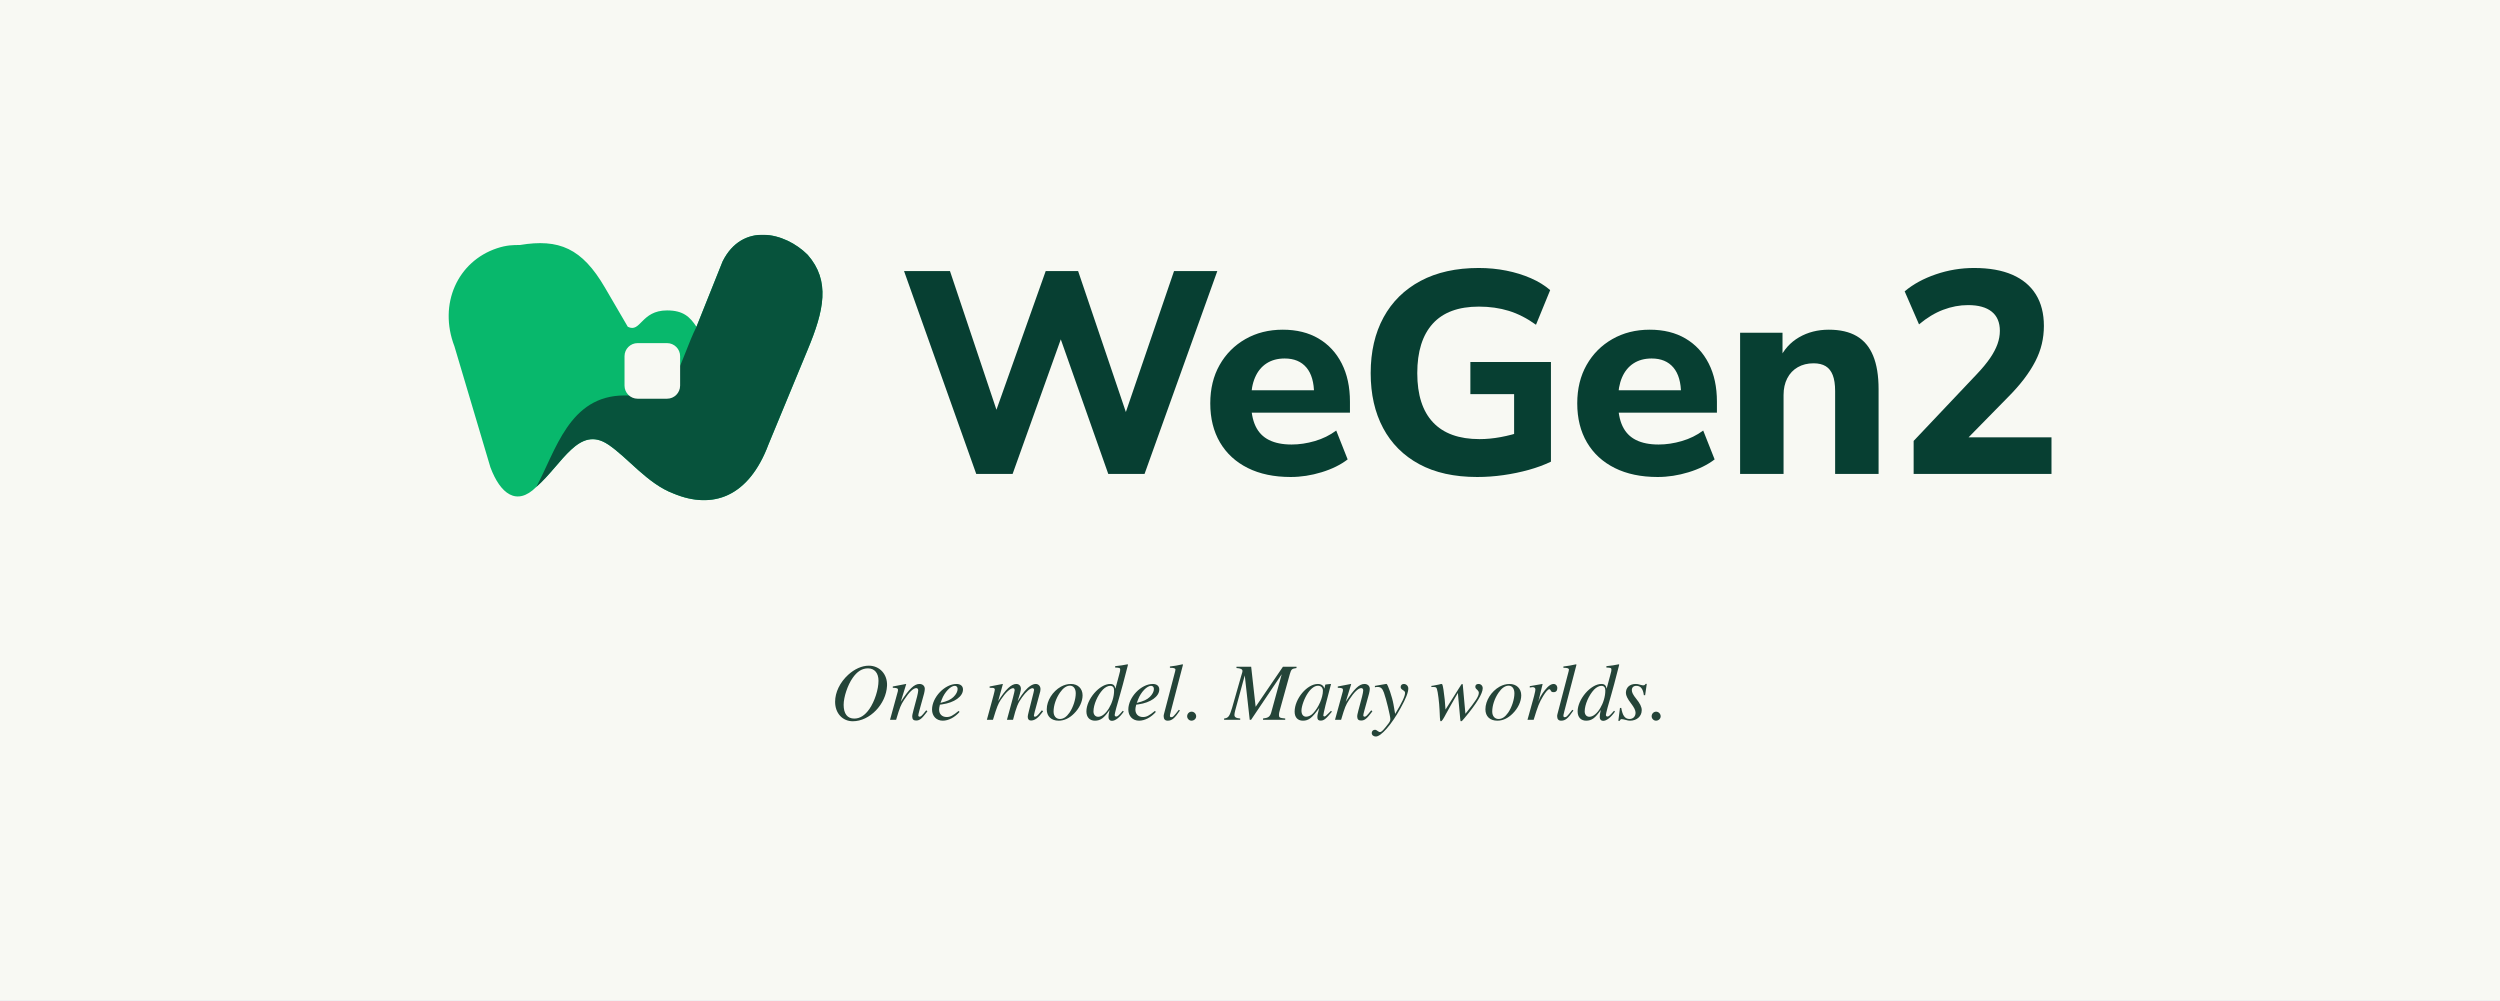
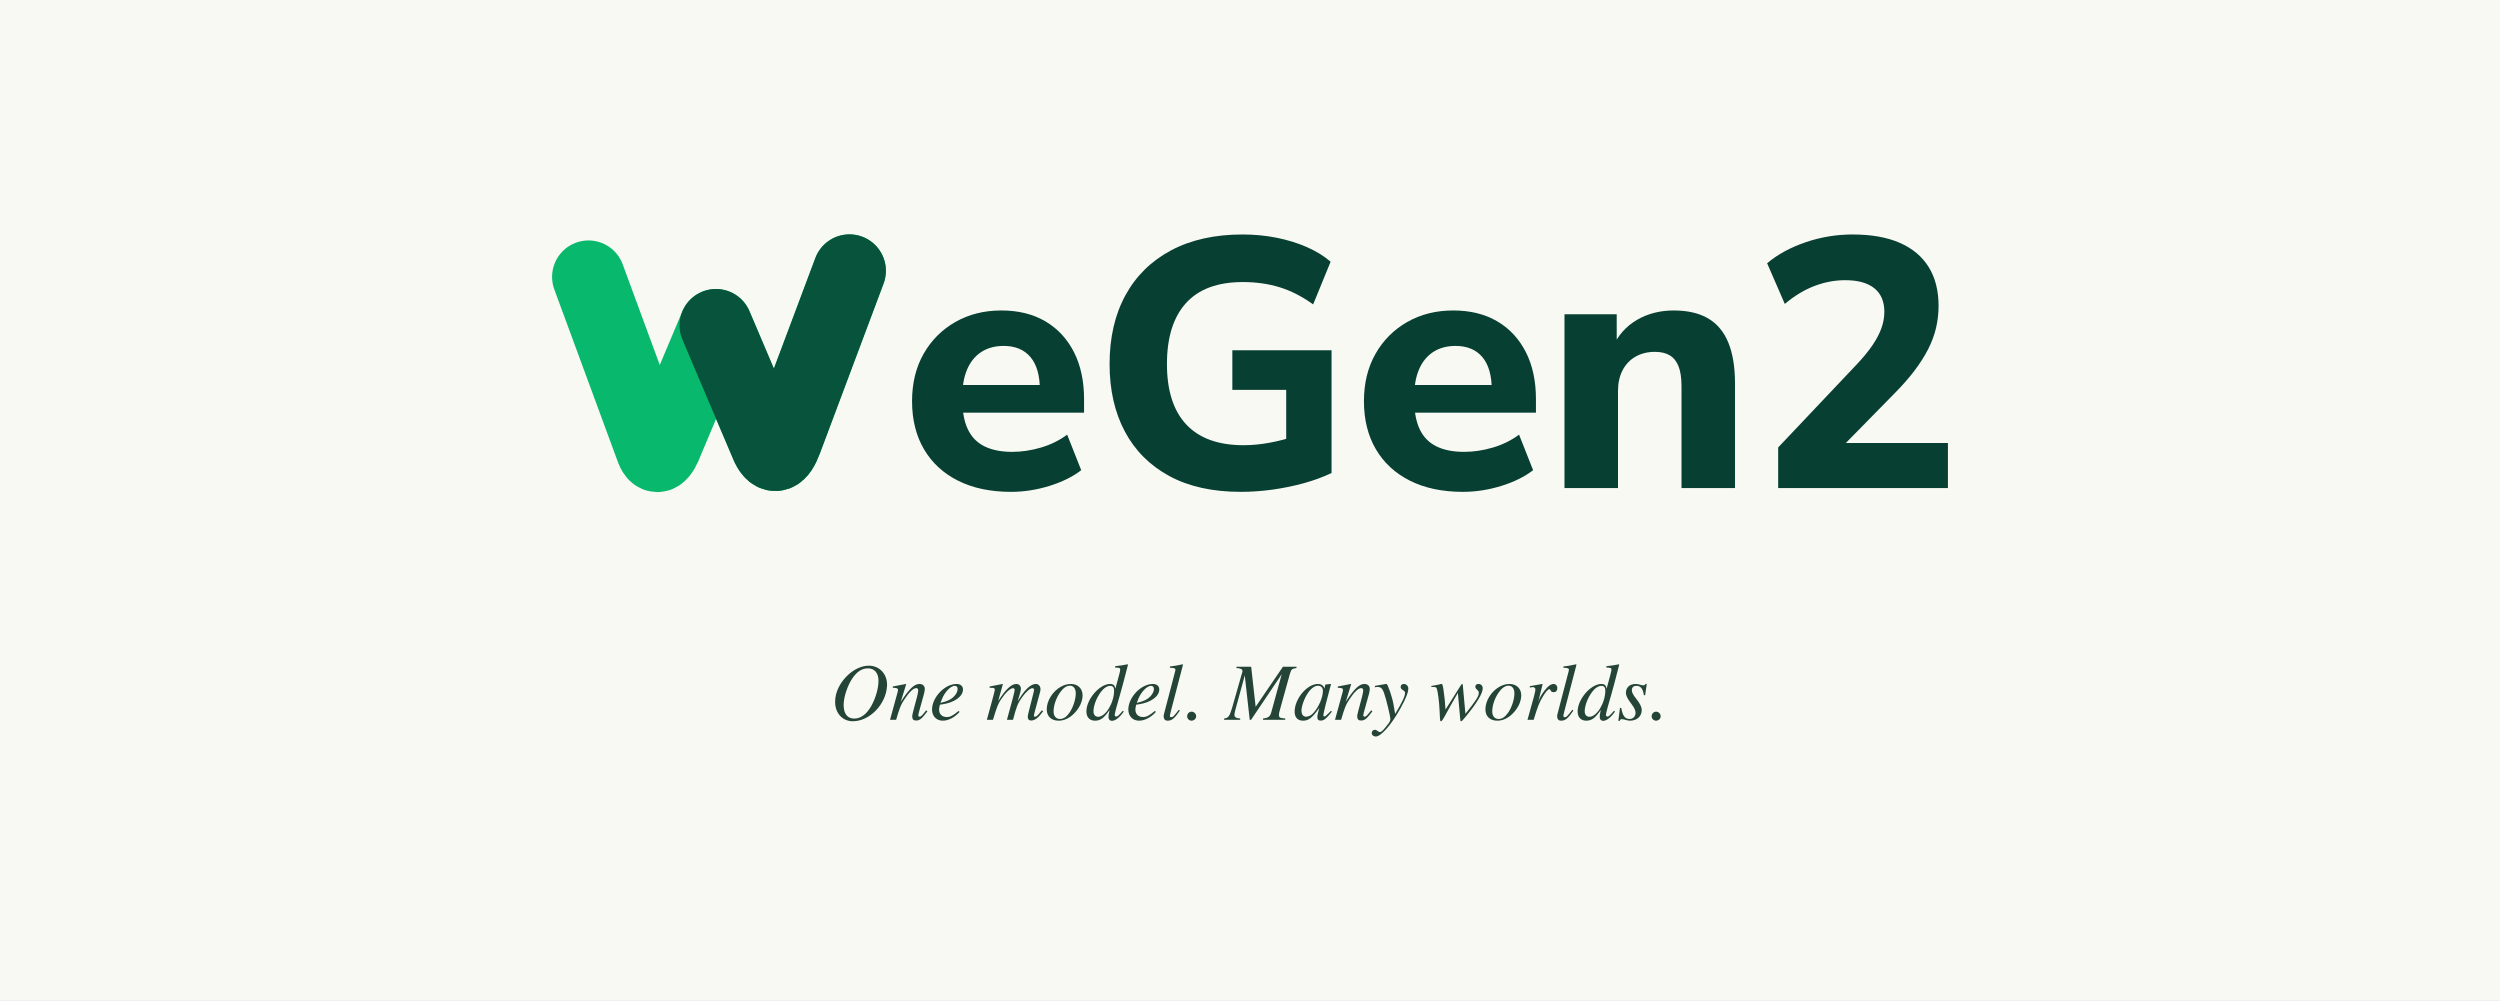
<svg xmlns="http://www.w3.org/2000/svg" width="2400" height="960" viewBox="0 0 2400 960" role="img" aria-labelledby="cover-title cover-description">
  <rect width="2400" height="960" fill="#F8F9F3" />
-   <svg width="1540" height="255.882" viewBox="6.0 20.75 490.5 81.5" role="img" aria-label="WeGen2" x="430" y="225" aria-hidden="true">
-     <defs>
-       <mask id="wg2-light-pixel" maskUnits="userSpaceOnUse" x="0" y="0" width="128" height="128">
-         <rect width="128" height="128" fill="white" />
-         <path d="M64 54 H73 A4 4 0 0 1 77 58 V67 A4 4 0 0 1 73 71 H64 A4 4 0 0 1 60 67 V58 A4 4 0 0 1 64 54 Z" fill="black" />
-       </mask>
-     </defs>
-     <g mask="url(#wg2-light-pixel)">
-       <path d="M28 24 C40 22 47 25 54 37 L61 49 C65 51 65 44 73 44 C78 44 80 46 82 49 L90 29 C96 17 109 20 116 27 C123 35 121 44 116 56 L104 85 C98 101 87 105 75 100 C67 97 61 89 55 85 C46 79 41 91 33 98 C27 104 22 100 19 92 L8 55 C3 42 9 29 21 25 C24 24 26 24 28 24 Z" fill="#08B86C" />
-       <path d="M82 49 L90 29 C96 17 109 20 116 27 C123 35 121 44 116 56 L104 85 C98 101 87 105 75 100 C67 97 61 89 55 85 C46 79 41 91 33 98 C39 87 43 70 60 70 L66 70 C76 70 77 59 82 49 Z" fill="#07533C" />
+   <svg width="1340" height="247.432" viewBox="8.0 31.0 346.6 64.0" role="img" aria-label="WeGen2" x="530" y="225" aria-hidden="true">
+     <g data-brand-initial="W" transform="translate(0.465048 17.43709) scale(0.7534952)">
+       <g aria-label="W">
+         <path d="M22 32 L43 89 Q45 94 48 86 L64 48 L81 88 Q84 94 87 86 L108 30" stroke="#08B86C" fill="none" stroke-width="24" stroke-linecap="round" stroke-linejoin="round" />
+         <path d="M64 48 L81 88 Q84 94 87 86 L108 30" stroke="#07533C" fill="none" stroke-width="24" stroke-linecap="round" stroke-linejoin="round" />
+       </g>
    </g>
-     <g fill="#073F32">
-       <path transform="translate(144 94) scale(0.088 -0.088)" d="M267.554 0 16.675 705H176.24L358.71 160.516H315.578L508.928 705H621.469L805.94 160.516H768.747L954.844 705H1105.216L852.337 0H726.29L549.446 501.28H573.385L393.915 0Z" />
+     <g data-brand-rest="eGen2" transform="translate(-141.7174 0)" fill="#073F32">
      <path transform="translate(236.1438 94) scale(0.088 -0.088)" d="M312.891 -10.626Q226.446 -10.626 163.783 20.687Q101.121 52 67.368 109.47Q33.615 166.94 33.615 245.253Q33.615 321.253 66.054 378.566Q98.494 435.879 155.56 468.536Q212.626 501.193 285.506 501.193Q357.698 501.193 409.734 470.566Q461.771 439.94 490.367 383.843Q518.963 327.747 518.963 250.807V212.868H158.107V290.819H409.977L394.29 277.072Q394.29 338.181 367.735 369.669Q341.181 401.157 292.072 401.157Q255.397 401.157 229.186 384.163Q202.975 367.169 189.198 335.271Q175.42 303.374 175.42 257.819V250.193Q175.42 198.951 190.854 166.24Q206.288 133.529 237.782 117.879Q269.276 102.228 316.144 102.228Q355.891 102.228 397.048 114.258Q438.204 126.288 471.265 150.782L510.963 50.494Q474.397 22.434 420.457 5.904Q366.518 -10.626 312.891 -10.626Z" />
      <path transform="translate(283.7563 94) scale(0.088 -0.088)" d="M420.072 -10.626Q300.879 -10.626 218.5 34.0Q136.121 78.626 93.024 159.626Q49.928 240.626 49.928 350.06Q49.928 462.06 94.651 544.03Q139.374 626 223.506 670.813Q307.638 715.626 425.337 715.626Q475.023 715.626 521.15 706.44Q567.276 697.253 606.59 680.036Q645.903 662.819 673.59 638.698L624.325 518.338Q577.638 551.893 529.891 566.64Q482.144 581.387 425.963 581.387Q319.288 581.387 265.547 522.025Q211.806 462.663 211.806 350.06Q211.806 237.397 266.577 179.192Q321.348 120.987 428.265 120.987Q463.566 120.987 501.747 128.047Q539.928 135.107 577.362 147.854L548.29 84.59V277.229H396.313V388.831H676.276V42.626Q641.771 26 599.331 14.187Q556.891 2.374 511.108 -4.126Q465.325 -10.626 420.072 -10.626Z" />
      <path transform="translate(348.3531 94) scale(0.088 -0.088)" d="M312.891 -10.626Q226.446 -10.626 163.783 20.687Q101.121 52 67.368 109.47Q33.615 166.94 33.615 245.253Q33.615 321.253 66.054 378.566Q98.494 435.879 155.56 468.536Q212.626 501.193 285.506 501.193Q357.698 501.193 409.734 470.566Q461.771 439.94 490.367 383.843Q518.963 327.747 518.963 250.807V212.868H158.107V290.819H409.977L394.29 277.072Q394.29 338.181 367.735 369.669Q341.181 401.157 292.072 401.157Q255.397 401.157 229.186 384.163Q202.975 367.169 189.198 335.271Q175.42 303.374 175.42 257.819V250.193Q175.42 198.951 190.854 166.24Q206.288 133.529 237.782 117.879Q269.276 102.228 316.144 102.228Q355.891 102.228 397.048 114.258Q438.204 126.288 471.265 150.782L510.963 50.494Q474.397 22.434 420.457 5.904Q366.518 -10.626 312.891 -10.626Z" />
      <path transform="translate(395.9656 94) scale(0.088 -0.088)" d="M58.422 0V490.566H205.794V398.518H194.794Q217.734 448.385 263.294 474.789Q308.854 501.193 366.601 501.193Q425.601 501.193 463.767 478.794Q501.932 456.395 520.767 410.478Q539.601 364.56 539.601 294.554V0H388.603V287.928Q388.603 322.169 380.356 343.35Q372.109 364.531 355.66 374.465Q339.211 384.399 313.759 384.399Q282.457 384.399 258.828 370.843Q235.198 357.287 222.309 332.382Q209.42 307.477 209.42 274.06V0Z" />
      <path transform="translate(447.625 94) scale(0.088 -0.088)" d="M74.362 0V114.734L294.531 347.397Q323.338 377.891 340.429 403.072Q357.519 428.253 365.736 451.277Q373.953 474.302 373.953 497.169Q373.953 541.218 345.585 563.929Q317.218 586.64 263.482 586.64Q219.928 586.64 176.994 570.393Q134.06 554.146 93.06 519.652L43.169 634.446Q87.049 671.506 151.458 693.566Q215.868 715.626 284.494 715.626Q363.313 715.626 417.193 692.157Q471.072 668.687 499.012 623.747Q526.951 578.807 526.951 514.241Q526.951 482.241 519.765 451.741Q512.578 421.241 497.234 391.398Q481.891 361.554 458.234 330.368Q434.578 299.181 400.951 265.494L225.794 87.035V127.3H553.325V0Z" />
    </g>
  </svg>
  <g fill="#244438">
    <path transform="translate(797.0234 691) scale(0.078 -0.078)" d="M475 666C390 666 300 626 220 553C119 460 60 338 60 221C60 81 151 -18 278 -18C486 -18 688 192 699 418C706 559 609 666 475 666ZM465 633C545 633 594 575 594 481C594 373 547 227 482 133C427 54 366 15 295 15C211 15 165 75 165 184C165 279 214 427 275 514C331 595 392 633 465 633Z" />
    <path transform="translate(853.3359 691) scale(0.078 -0.078)" d="M460 117C406 49 394 38 378 38C369 38 362 45 362 54C362 62 366 81 376 117L433 323C438 344 442 366 442 380C442 417 415 441 376 441C312 441 249 380 146 221L213 439L210 441C157 430 135 426 48 410V394C99 393 112 387 112 367C112 361 111 355 110 350L14 0H89C136 158 145 180 189 248C249 340 300 390 337 390C352 390 361 379 361 361C361 349 355 316 347 285L303 120C290 68 287 55 287 45C287 7 301 -9 334 -9C379 -9 404 11 474 104Z" />
    <path transform="translate(892.3359 691) scale(0.078 -0.078)" d="M358 109C286 50 255 34 211 34C155 34 118 70 118 125C118 140 120 154 128 186L156 190C306 211 412 287 412 373C412 415 382 441 332 441C188 441 31 277 31 126C31 45 85 -11 163 -11C234 -11 311 30 370 97ZM152 252C186 341 260 418 311 418C332 418 346 403 346 379C346 348 327 312 296 282C259 247 221 229 135 208Z" />
    <path transform="translate(946.4609 691) scale(0.078 -0.078)" d="M689 117C685 112 680 107 676 101C659 81 650 70 649 69C627 45 617 38 603 38C595 38 591 43 591 54C591 58 595 75 601 99L669 350C670 355 672 371 672 378C672 414 647 441 614 441C594 441 574 434 550 419C501 387 460 339 391 229C417 307 431 362 431 381C431 417 408 441 374 441C313 441 243 375 151 230L209 439L206 441C152 430 131 426 46 410V394C92 393 92 393 101 388C106 386 110 379 110 372C110 360 86 268 51 143C29 67 25 51 12 0H87C135 158 150 196 184 248C241 334 300 389 334 389C347 389 354 380 354 364C354 351 324 233 284 92C276 63 272 49 259 0H334C374 156 394 207 445 277C494 345 544 389 573 389C584 389 593 380 593 368C593 363 591 353 586 333L528 103C518 64 515 47 515 37C515 7 529 -9 555 -9C602 -9 646 24 699 98L704 105Z" />
    <path transform="translate(1002.773 691) scale(0.078 -0.078)" d="M325 441C282 441 243 430 202 408C99 350 27 235 27 129C27 42 83 -11 174 -11C240 -11 304 18 362 76C428 141 468 225 468 301C468 384 410 441 325 441ZM313 420C356 420 384 383 384 326C384 252 352 153 307 88C270 35 232 10 189 10C142 10 111 46 111 101C111 175 140 263 189 334C228 391 270 420 313 420Z" />
    <path transform="translate(1041.773 691) scale(0.078 -0.078)" d="M463 111C408 48 398 40 381 40C371 40 363 48 363 60C363 76 394 194 428 306C451 386 471 459 527 678L522 683C470 672 434 667 369 660V643C424 641 431 638 431 617C431 603 430 600 416 547L372 383C364 425 346 441 307 441C177 441 15 253 15 103C15 32 55 -11 120 -11C188 -11 232 21 300 121C289 70 287 55 287 32C287 5 304 -13 329 -13C371 -13 424 28 475 101ZM311 418C341 416 356 397 356 361C356 209 252 37 160 37C125 37 102 63 102 103C102 185 152 302 218 372C246 401 283 420 311 418Z" />
    <path transform="translate(1080.773 691) scale(0.078 -0.078)" d="M358 109C286 50 255 34 211 34C155 34 118 70 118 125C118 140 120 154 128 186L156 190C306 211 412 287 412 373C412 415 382 441 332 441C188 441 31 277 31 126C31 45 85 -11 163 -11C234 -11 311 30 370 97ZM152 252C186 341 260 418 311 418C332 418 346 403 346 379C346 348 327 312 296 282C259 247 221 229 135 208Z" />
    <path transform="translate(1113.914 691) scale(0.078 -0.078)" d="M228 123C163 40 155 32 133 32C123 32 118 38 118 50C118 58 121 71 126 89C127 93 128 96 128 97V99L279 678L274 683C214 669 176 663 118 656V640C166 640 186 634 186 617C186 613 185 607 183 599L45 71C42 61 41 52 41 45C41 8 58 -11 90 -11C142 -11 176 17 241 114Z" />
    <path transform="translate(1137.555 691) scale(0.078 -0.078)" d="M82 100C52 100 27 75 27 43C27 14 52 -11 80 -11C112 -11 138 13 138 43C138 74 112 100 82 100Z" />
    <path transform="translate(1176.555 691) scale(0.078 -0.078)" d="M873 653H706L370 160L315 653H134V637C184 634 208 623 208 600C208 592 204 577 198 559C196 555 193 545 189 529L186 518L80 146C49 42 34 22 -18 16V0H180V16C129 20 109 32 109 60C109 71 113 95 118 113L236 546L297 0H314L691 561L562 91C546 38 526 23 461 16V0H734V16C666 22 657 28 657 59C657 76 659 89 668 120L791 563C809 623 814 628 873 637Z" />
    <path transform="translate(1241.523 691) scale(0.078 -0.078)" d="M464 110 436 82C404 50 393 41 384 41C376 41 370 47 370 54C370 74 412 246 459 417C462 427 463 429 465 438L458 441L397 434L394 431L383 383C375 420 346 441 303 441C170 441 17 259 17 100C17 30 55 -11 119 -11C189 -11 232 22 320 146C299 64 297 56 297 31C297 2 309 -10 337 -10C377 -10 401 9 476 100ZM309 419C343 417 365 393 365 358C365 274 314 156 246 82C222 55 188 38 159 38C123 38 101 66 101 112C101 168 138 269 182 332C222 390 268 422 309 419Z" />
    <path transform="translate(1280.523 691) scale(0.078 -0.078)" d="M460 117C406 49 394 38 378 38C369 38 362 45 362 54C362 62 366 81 376 117L433 323C438 344 442 366 442 380C442 417 415 441 376 441C312 441 249 380 146 221L213 439L210 441C157 430 135 426 48 410V394C99 393 112 387 112 367C112 361 111 355 110 350L14 0H89C136 158 145 180 189 248C249 340 300 390 337 390C352 390 361 379 361 361C361 349 355 316 347 285L303 120C290 68 287 55 287 45C287 7 301 -9 334 -9C379 -9 404 11 474 104Z" />
    <path transform="translate(1318.742 691) scale(0.078 -0.078)" d="M15 400C27 403 35 404 46 404C87 404 106 388 126 334C153 260 205 46 205 8C205 -8 198 -24 184 -43C156 -80 133 -108 121 -121C100 -143 89 -151 76 -151C69 -151 63 -148 52 -140C37 -128 27 -123 15 -123C-7 -123 -24 -140 -24 -162C-24 -188 -3 -206 27 -206C91 -206 221 -57 330 142C398 265 426 337 426 386C426 416 401 441 371 441C348 441 332 426 332 404C332 388 340 378 360 365C379 354 386 345 386 331C386 291 350 214 264 72L244 188C229 277 173 441 158 441H154C152 440 149 440 145 440C137 439 100 433 47 423C42 422 29 419 15 417Z" />
    <path transform="translate(1372.867 691) scale(0.078 -0.078)" d="M16 403 36 404C71 403 77 401 84 380C96 347 113 211 117 117L121 29C123 -10 125 -18 134 -18C145 -18 162 7 198 76C203 87 223 122 253 175L342 331L371 12C373 -15 375 -18 382 -18C390 -18 400 -9 427 25C427 25 432 31 436 36C573 200 648 324 648 388C648 419 626 441 596 441C571 441 557 428 557 407C557 394 562 385 578 371C594 356 600 345 600 333C600 290 566 237 435 74L403 426C403 437 401 440 395 440C390 440 387 438 382 430L190 126C187 196 176 301 165 370C154 434 152 441 140 441C134 441 123 438 110 434C110 433 74 426 42 421C38 421 27 419 16 417Z" />
    <path transform="translate(1423.883 691) scale(0.078 -0.078)" d="M325 441C282 441 243 430 202 408C99 350 27 235 27 129C27 42 83 -11 174 -11C240 -11 304 18 362 76C428 141 468 225 468 301C468 384 410 441 325 441ZM313 420C356 420 384 383 384 326C384 252 352 153 307 88C270 35 232 10 189 10C142 10 111 46 111 101C111 175 140 263 189 334C228 391 270 420 313 420Z" />
    <path transform="translate(1462.883 691) scale(0.078 -0.078)" d="M121 0C173 171 190 212 236 289C270 345 297 376 314 376C321 376 325 372 330 362C338 345 346 340 366 340C396 340 412 358 412 390C412 420 393 441 365 441C342 441 315 426 289 399C248 356 208 298 192 258L178 222L231 439L228 441C155 428 146 426 73 414V397C95 401 99 402 107 402C129 402 142 392 142 374C142 360 142 360 126 292L45 0Z" />
    <path transform="translate(1491.664 691) scale(0.078 -0.078)" d="M228 123C163 40 155 32 133 32C123 32 118 38 118 50C118 58 121 71 126 89C127 93 128 96 128 97V99L279 678L274 683C214 669 176 663 118 656V640C166 640 186 634 186 617C186 613 185 607 183 599L45 71C42 61 41 52 41 45C41 8 58 -11 90 -11C142 -11 176 17 241 114Z" />
    <path transform="translate(1513.352 691) scale(0.078 -0.078)" d="M463 111C408 48 398 40 381 40C371 40 363 48 363 60C363 76 394 194 428 306C451 386 471 459 527 678L522 683C470 672 434 667 369 660V643C424 641 431 638 431 617C431 603 430 600 416 547L372 383C364 425 346 441 307 441C177 441 15 253 15 103C15 32 55 -11 120 -11C188 -11 232 21 300 121C289 70 287 55 287 32C287 5 304 -13 329 -13C371 -13 424 28 475 101ZM311 418C341 416 356 397 356 361C356 209 252 37 160 37C125 37 102 63 102 103C102 185 152 302 218 372C246 401 283 420 311 418Z" />
    <path transform="translate(1552.352 691) scale(0.078 -0.078)" d="M36 146 16 -13H32C41 4 45 8 56 8C67 8 85 4 105 -1C128 -8 143 -11 160 -11C244 -11 304 43 304 119C304 158 283 201 236 259C198 306 182 337 182 365C182 398 203 418 238 418C290 418 320 381 330 303H346L366 442H352C343 428 337 424 322 424C314 424 305 426 286 431C261 439 247 441 230 441C156 441 109 398 109 331C109 299 130 256 172 202C211 151 228 116 228 87C228 41 198 10 154 10C98 10 68 51 52 146Z" />
    <path transform="translate(1583.477 691) scale(0.078 -0.078)" d="M82 100C52 100 27 75 27 43C27 14 52 -11 80 -11C112 -11 138 13 138 43C138 74 112 100 82 100Z" />
  </g>
</svg>
